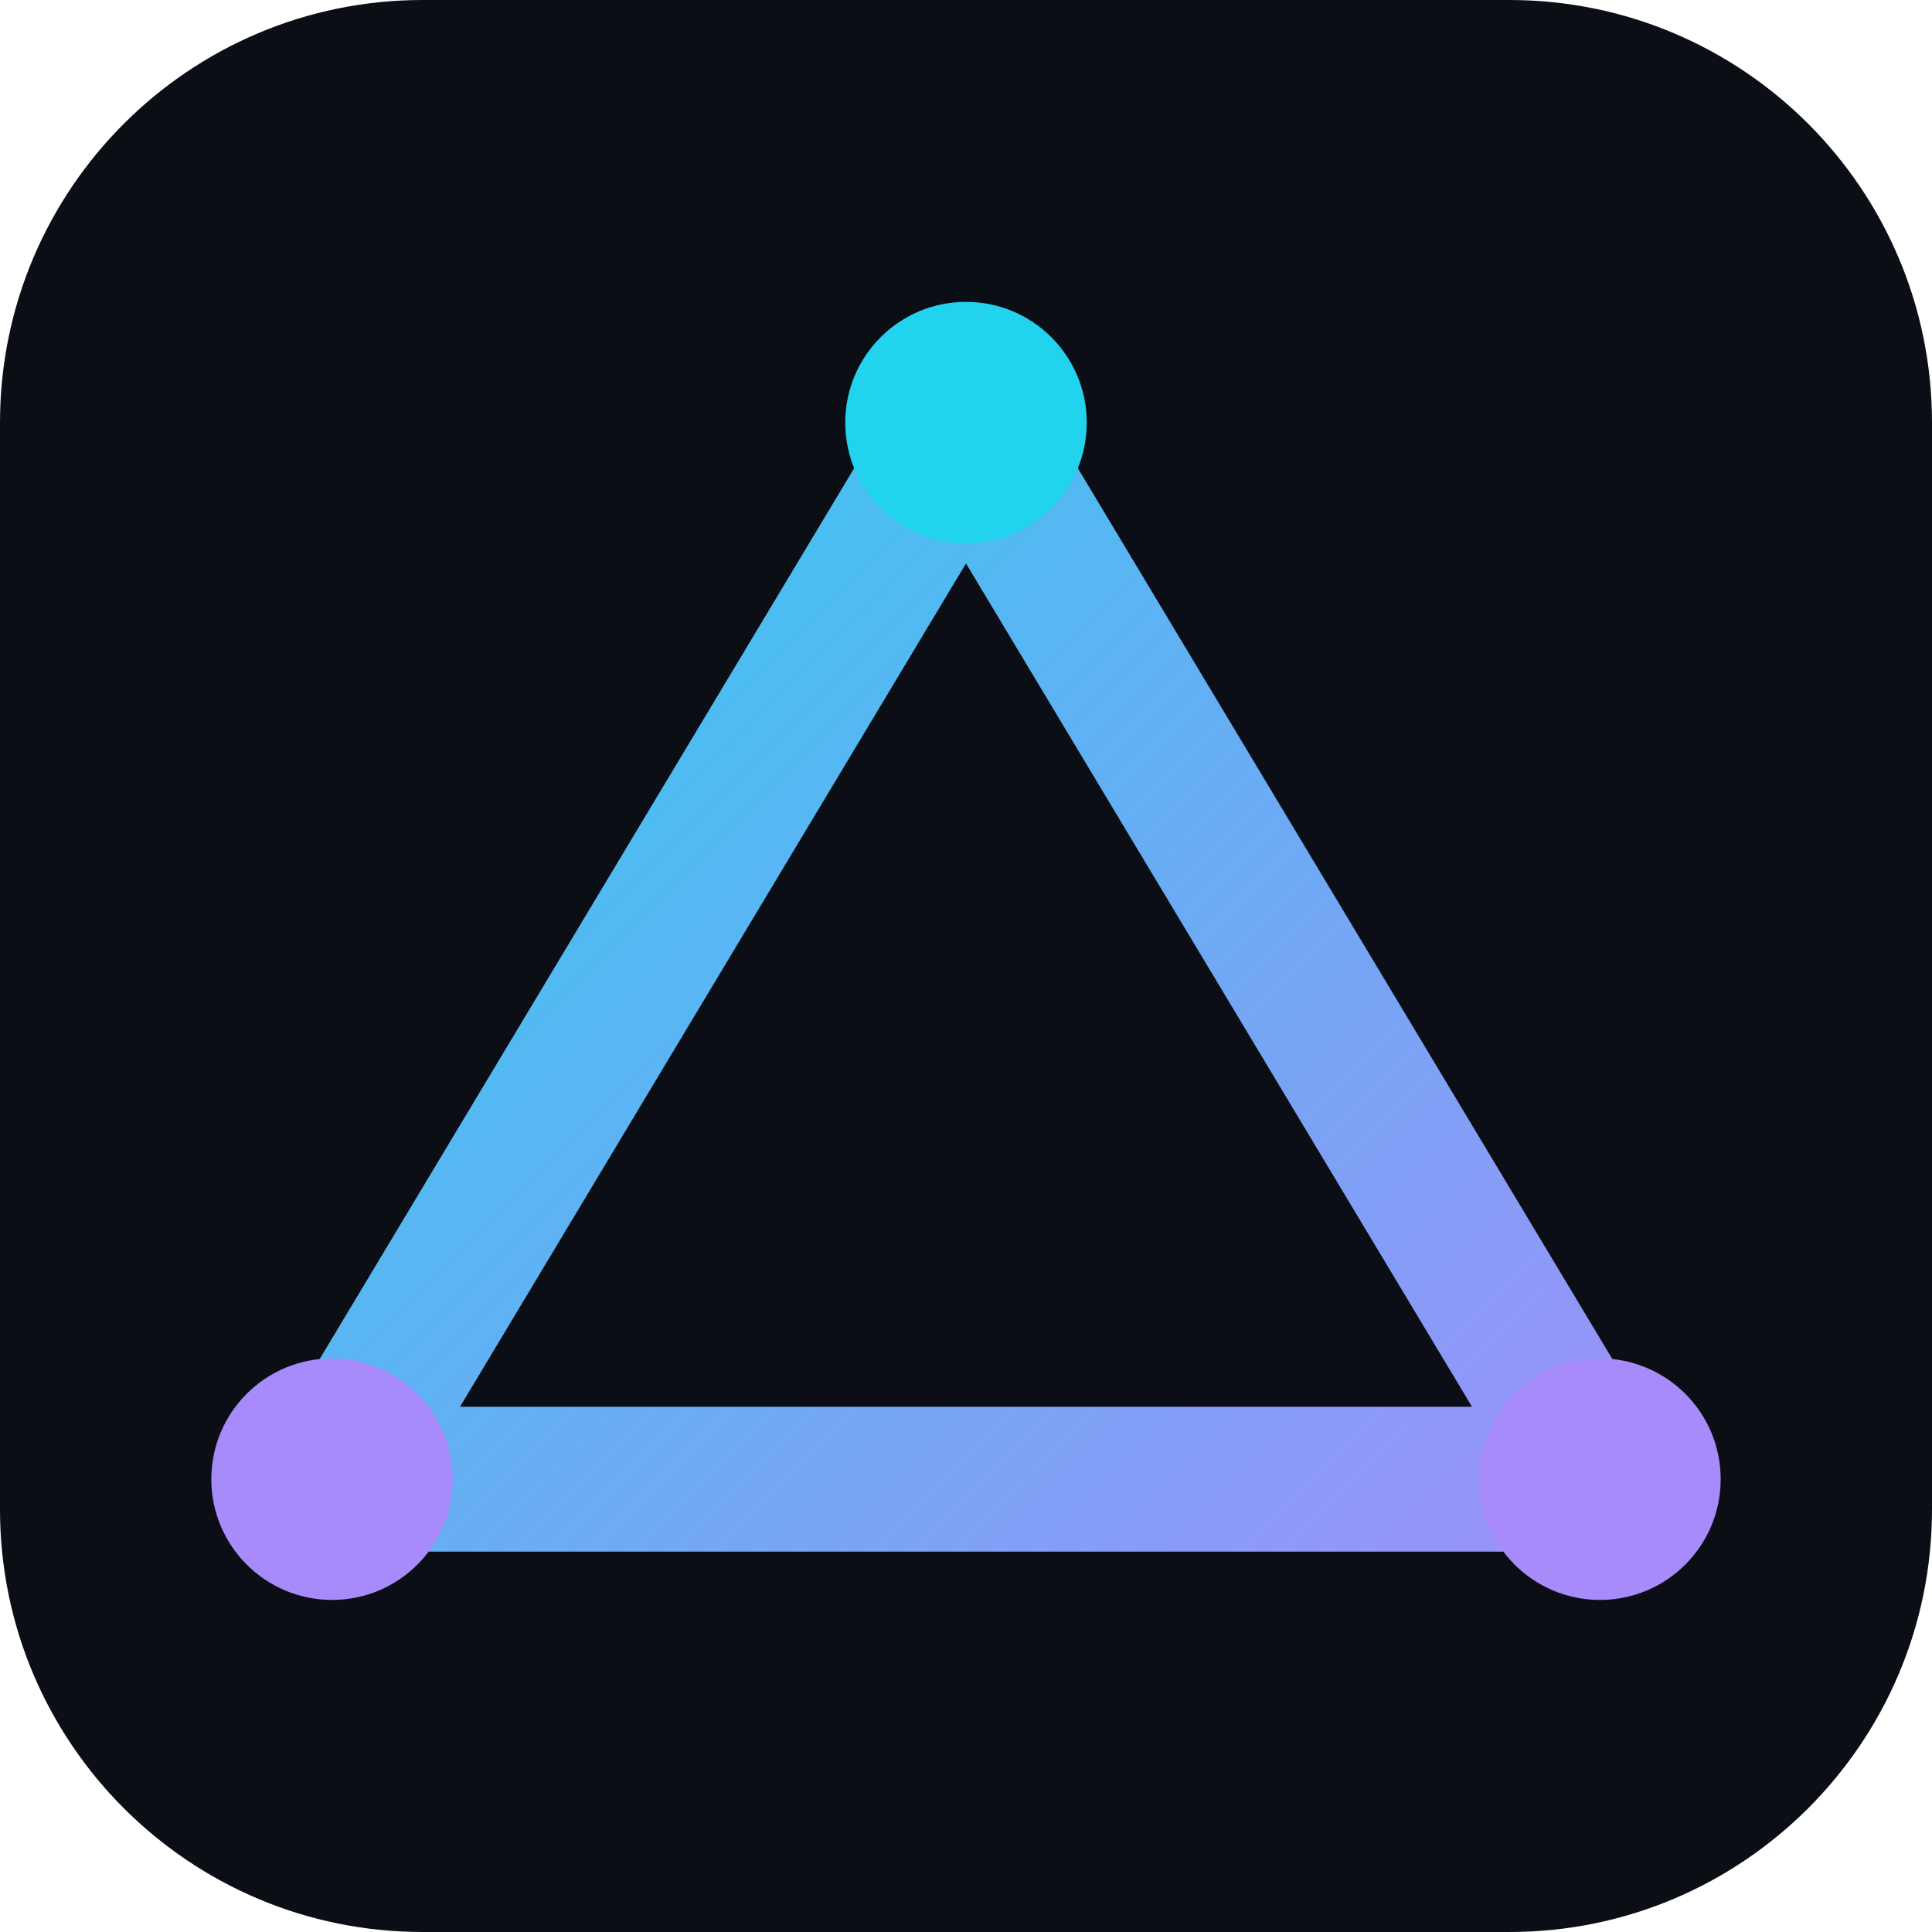
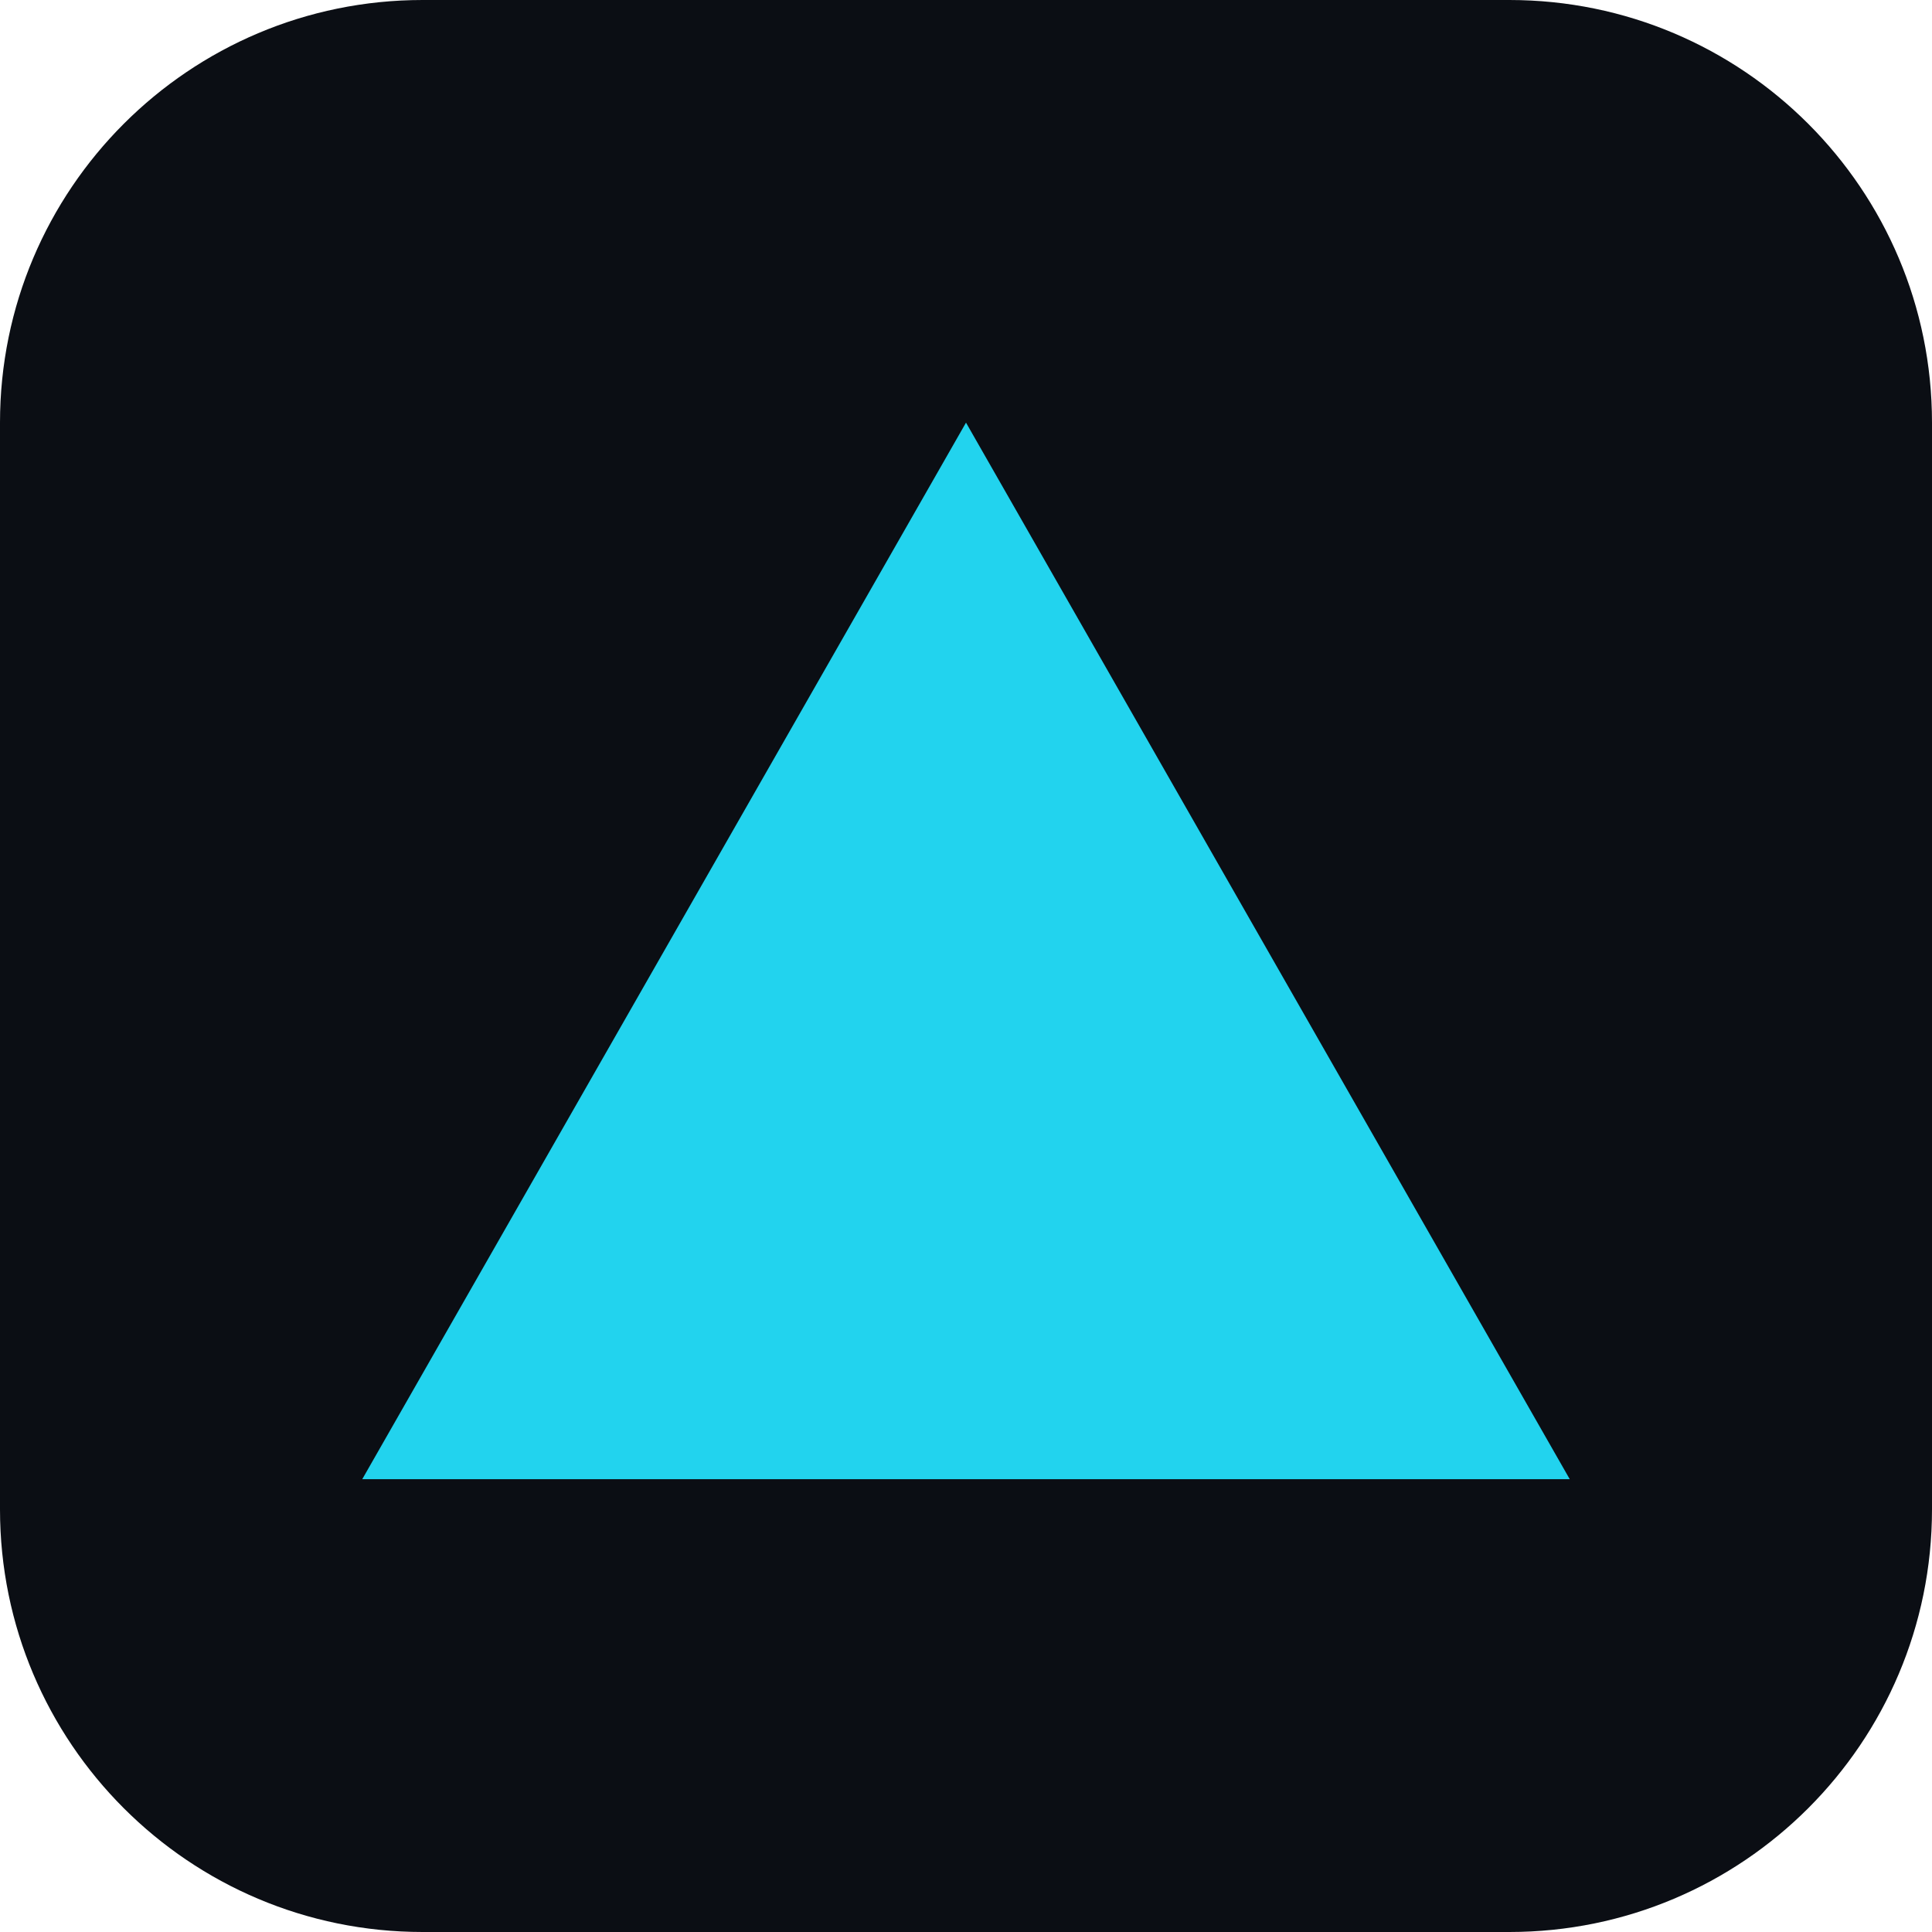
<svg xmlns="http://www.w3.org/2000/svg" viewBox="0 0 32 32">
-   <defs>
-     <linearGradient id="g" x1="4" y1="4" x2="28" y2="28" gradientUnits="userSpaceOnUse">
-       <stop stop-color="#22d3ee" />
-       <stop offset="1" stop-color="#a78bfa" />
-     </linearGradient>
-   </defs>
  <rect width="32" height="32" rx="7" fill="#0b0e14" />
-   <path d="M16 7 26.5 24.5h-21L16 7Z" fill="none" stroke="url(#g)" stroke-width="2.4" stroke-linejoin="round" />
-   <circle cx="16" cy="7" r="2" fill="#22d3ee" />
-   <circle cx="5.5" cy="24.5" r="2" fill="#a78bfa" />
-   <circle cx="26.5" cy="24.5" r="2" fill="#a78bfa" />
+   <path d="M16 7 26 24.5H6L16 7Z" fill="#22d3ee" />
</svg>
